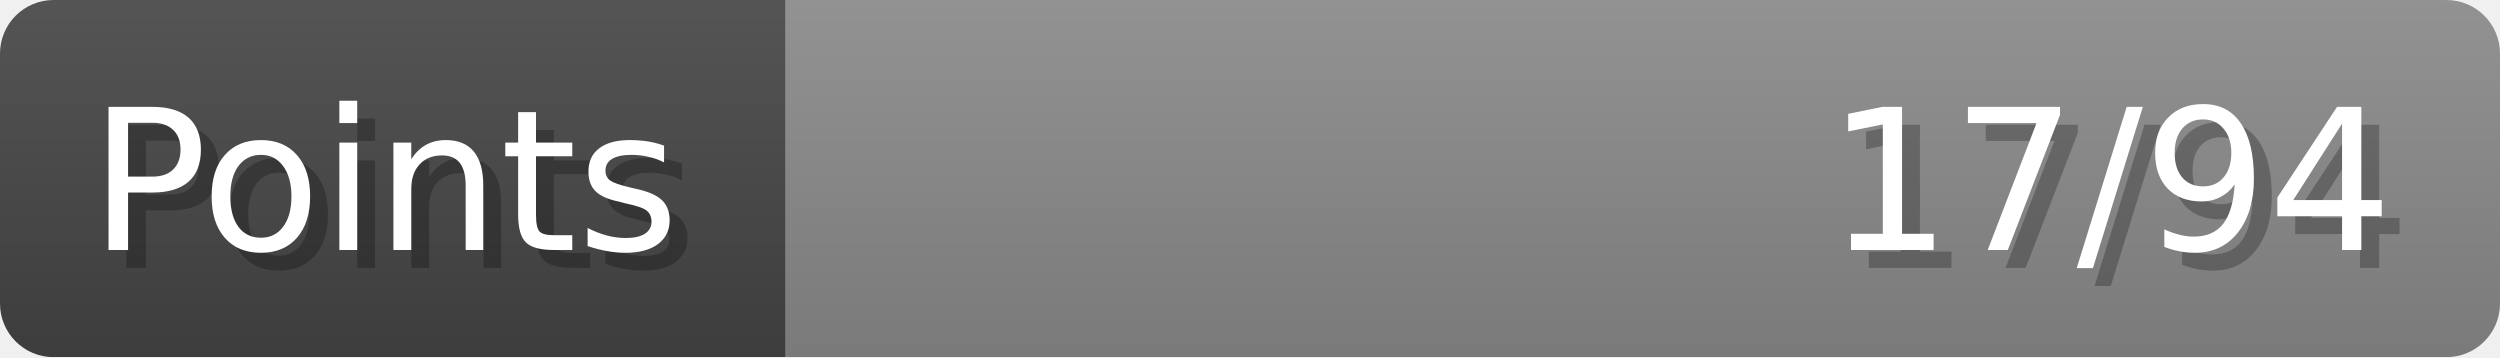
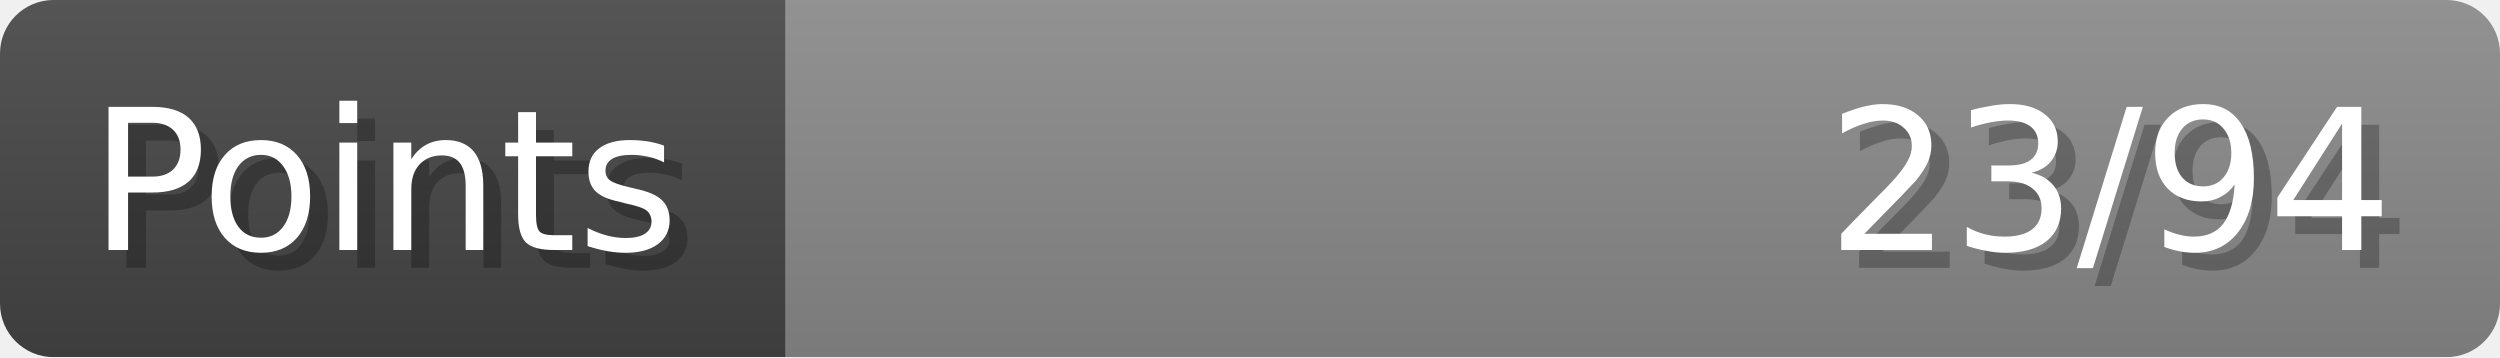
- <svg xmlns="http://www.w3.org/2000/svg" width="140px" height="20px" role="img" aria-label="Points: 17/94">
+ <svg xmlns="http://www.w3.org/2000/svg" width="140px" height="20px" role="img" aria-label="Points: 23/94">
  <linearGradient id="a" x2="0" y2="100%">
    <stop offset="0" stop-opacity=".1" stop-color="#EEE" />
    <stop offset="1" stop-opacity=".1" />
  </linearGradient>
  <mask id="m">
    <rect width="100%" height="100%" rx="3" fill="#FFF" />
  </mask>
  <g mask="url(#m)">
    <rect x="0" y="0" width="44" height="20" fill="#444" />
    <svg x="44" y="0" width="96" height="20">
      <rect width="100%" height="100%" fill="#888888" />
      <rect width="0%" height="100%" fill="#33CC11" transform="">
-         <animate attributeName="width" begin="0.5s" dur="600ms" from="0%" to="18%" repeatCount="1" fill="freeze" calcMode="spline" keyTimes="0; 1" keySplines="0.3, 0.61, 0.355, 1" />
+         <animate attributeName="width" begin="0.5s" dur="600ms" from="0%" to="24%" repeatCount="1" fill="freeze" calcMode="spline" keyTimes="0; 1" keySplines="0.3, 0.61, 0.355, 1" />
      </rect>
    </svg>
    <rect width="140" height="20" fill="url(#a)" />
  </g>
  <g aria-hidden="true" font-size="11" font-family="Verdana, DejaVu Sans, sans-serif" fill="#FFFFFF">
    <text x="6" y="15" fill="#000" opacity="0.25">Points</text>
    <text x="5" y="14">Points</text>
-     <text x="135" y="15" fill="#000" opacity="0.25" text-anchor="end">17/94</text>
-     <text x="134" y="14" text-anchor="end">17/94</text>
+     <text x="135" y="15" fill="#000" opacity="0.25" text-anchor="end">23/94</text>
+     <text x="134" y="14" text-anchor="end">23/94</text>
  </g>
</svg>
